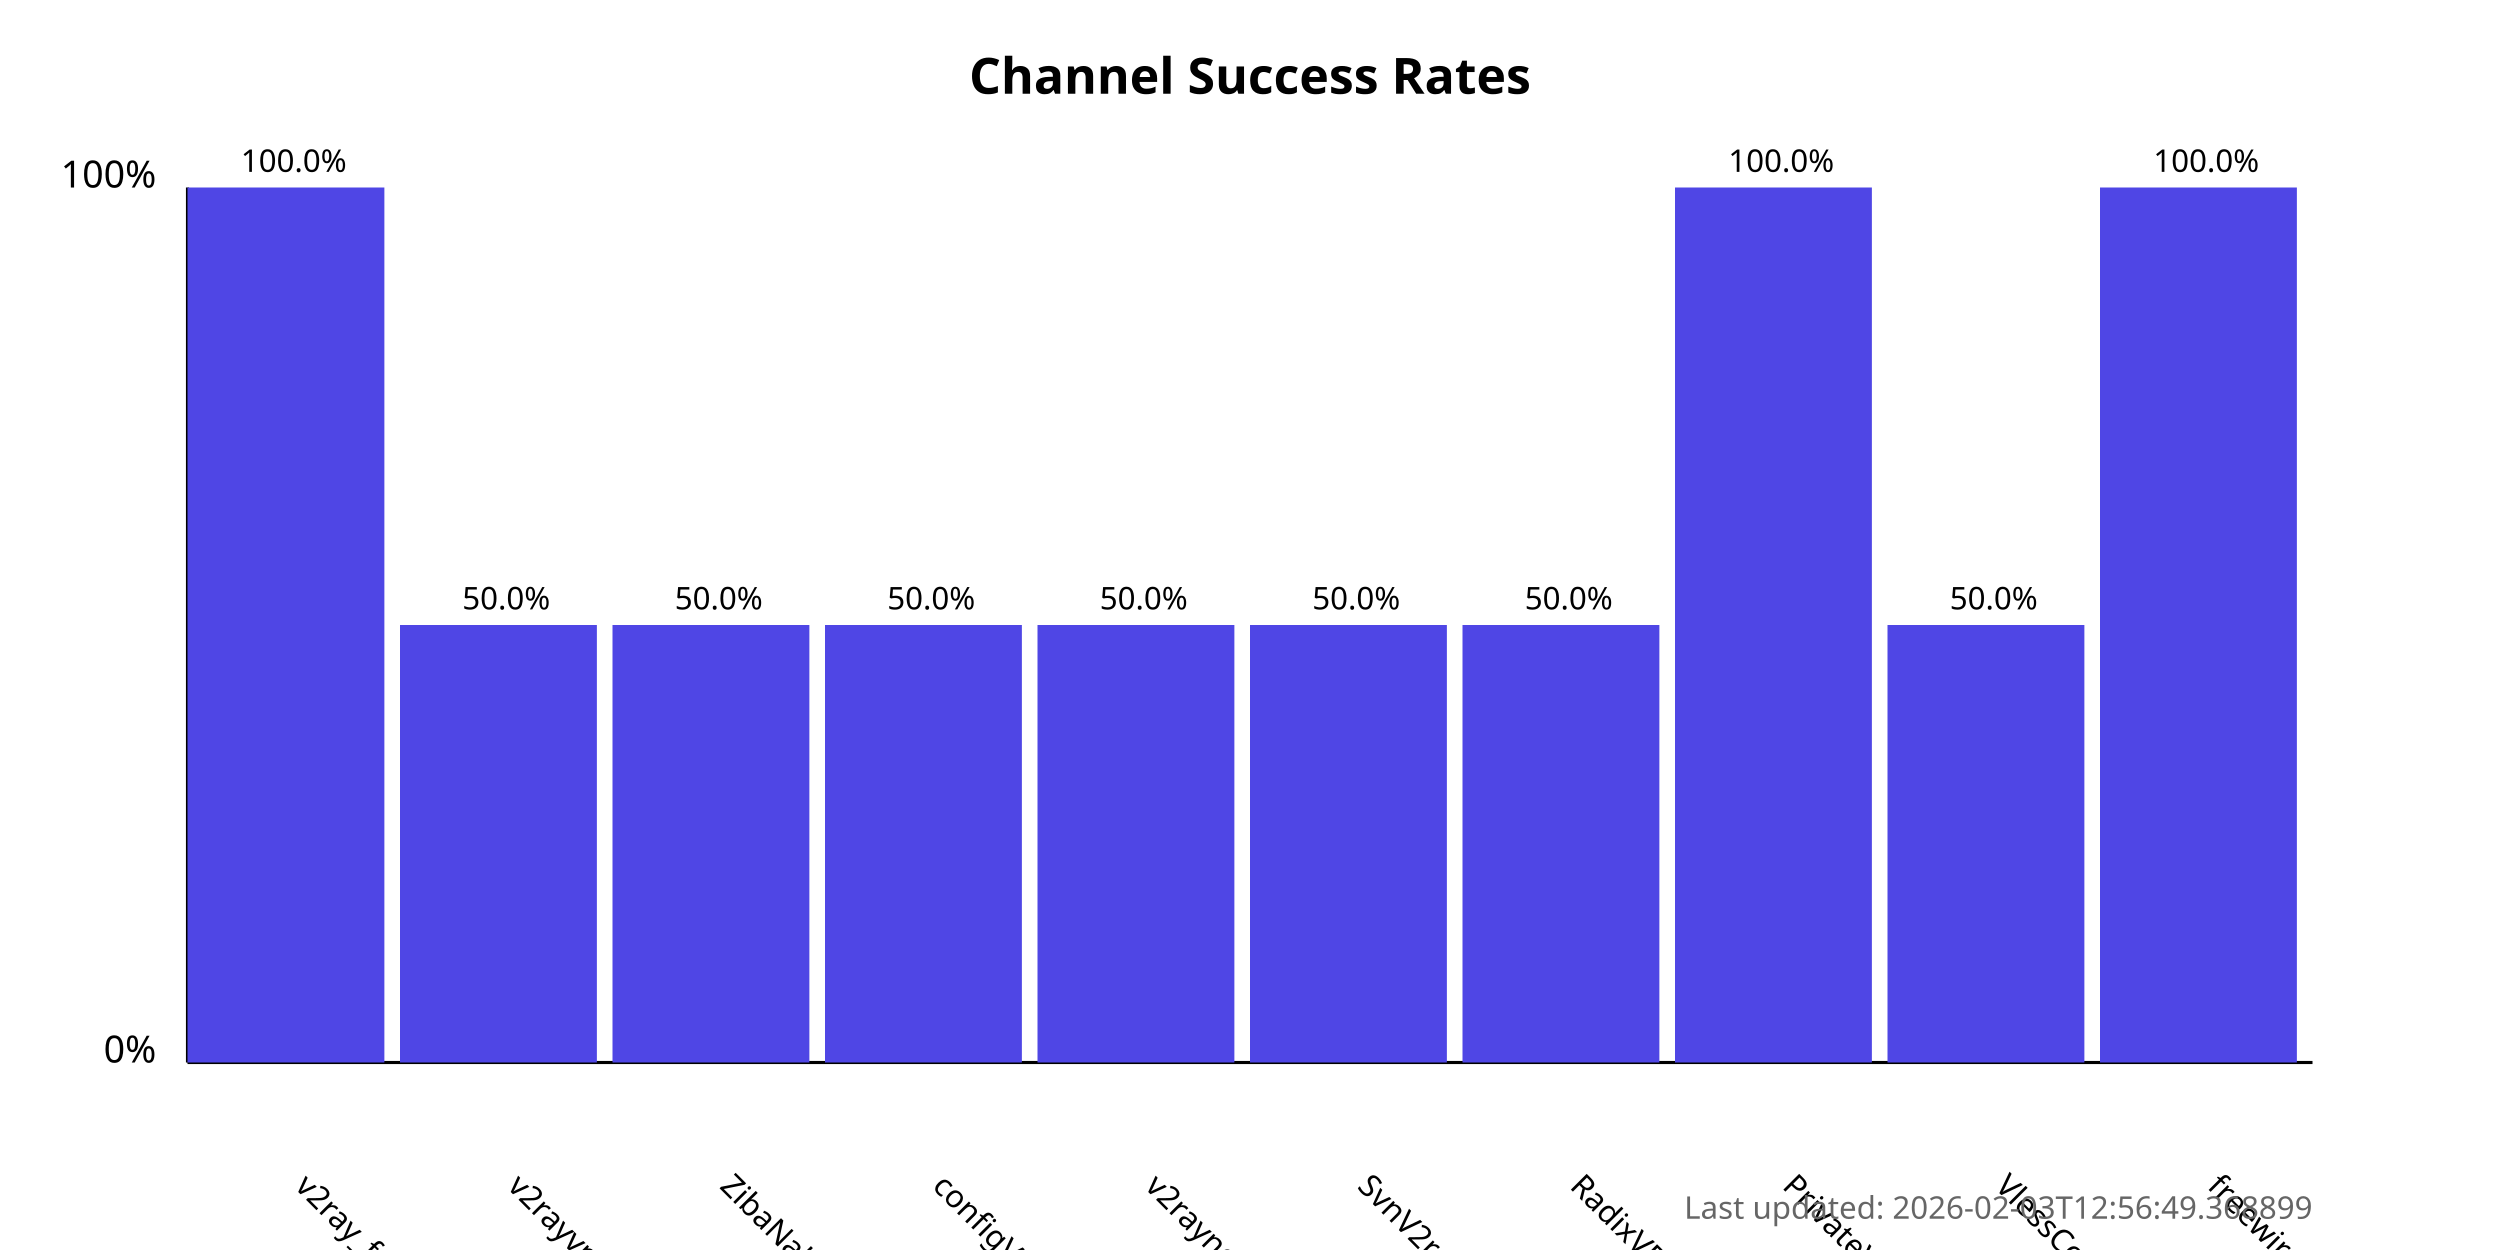
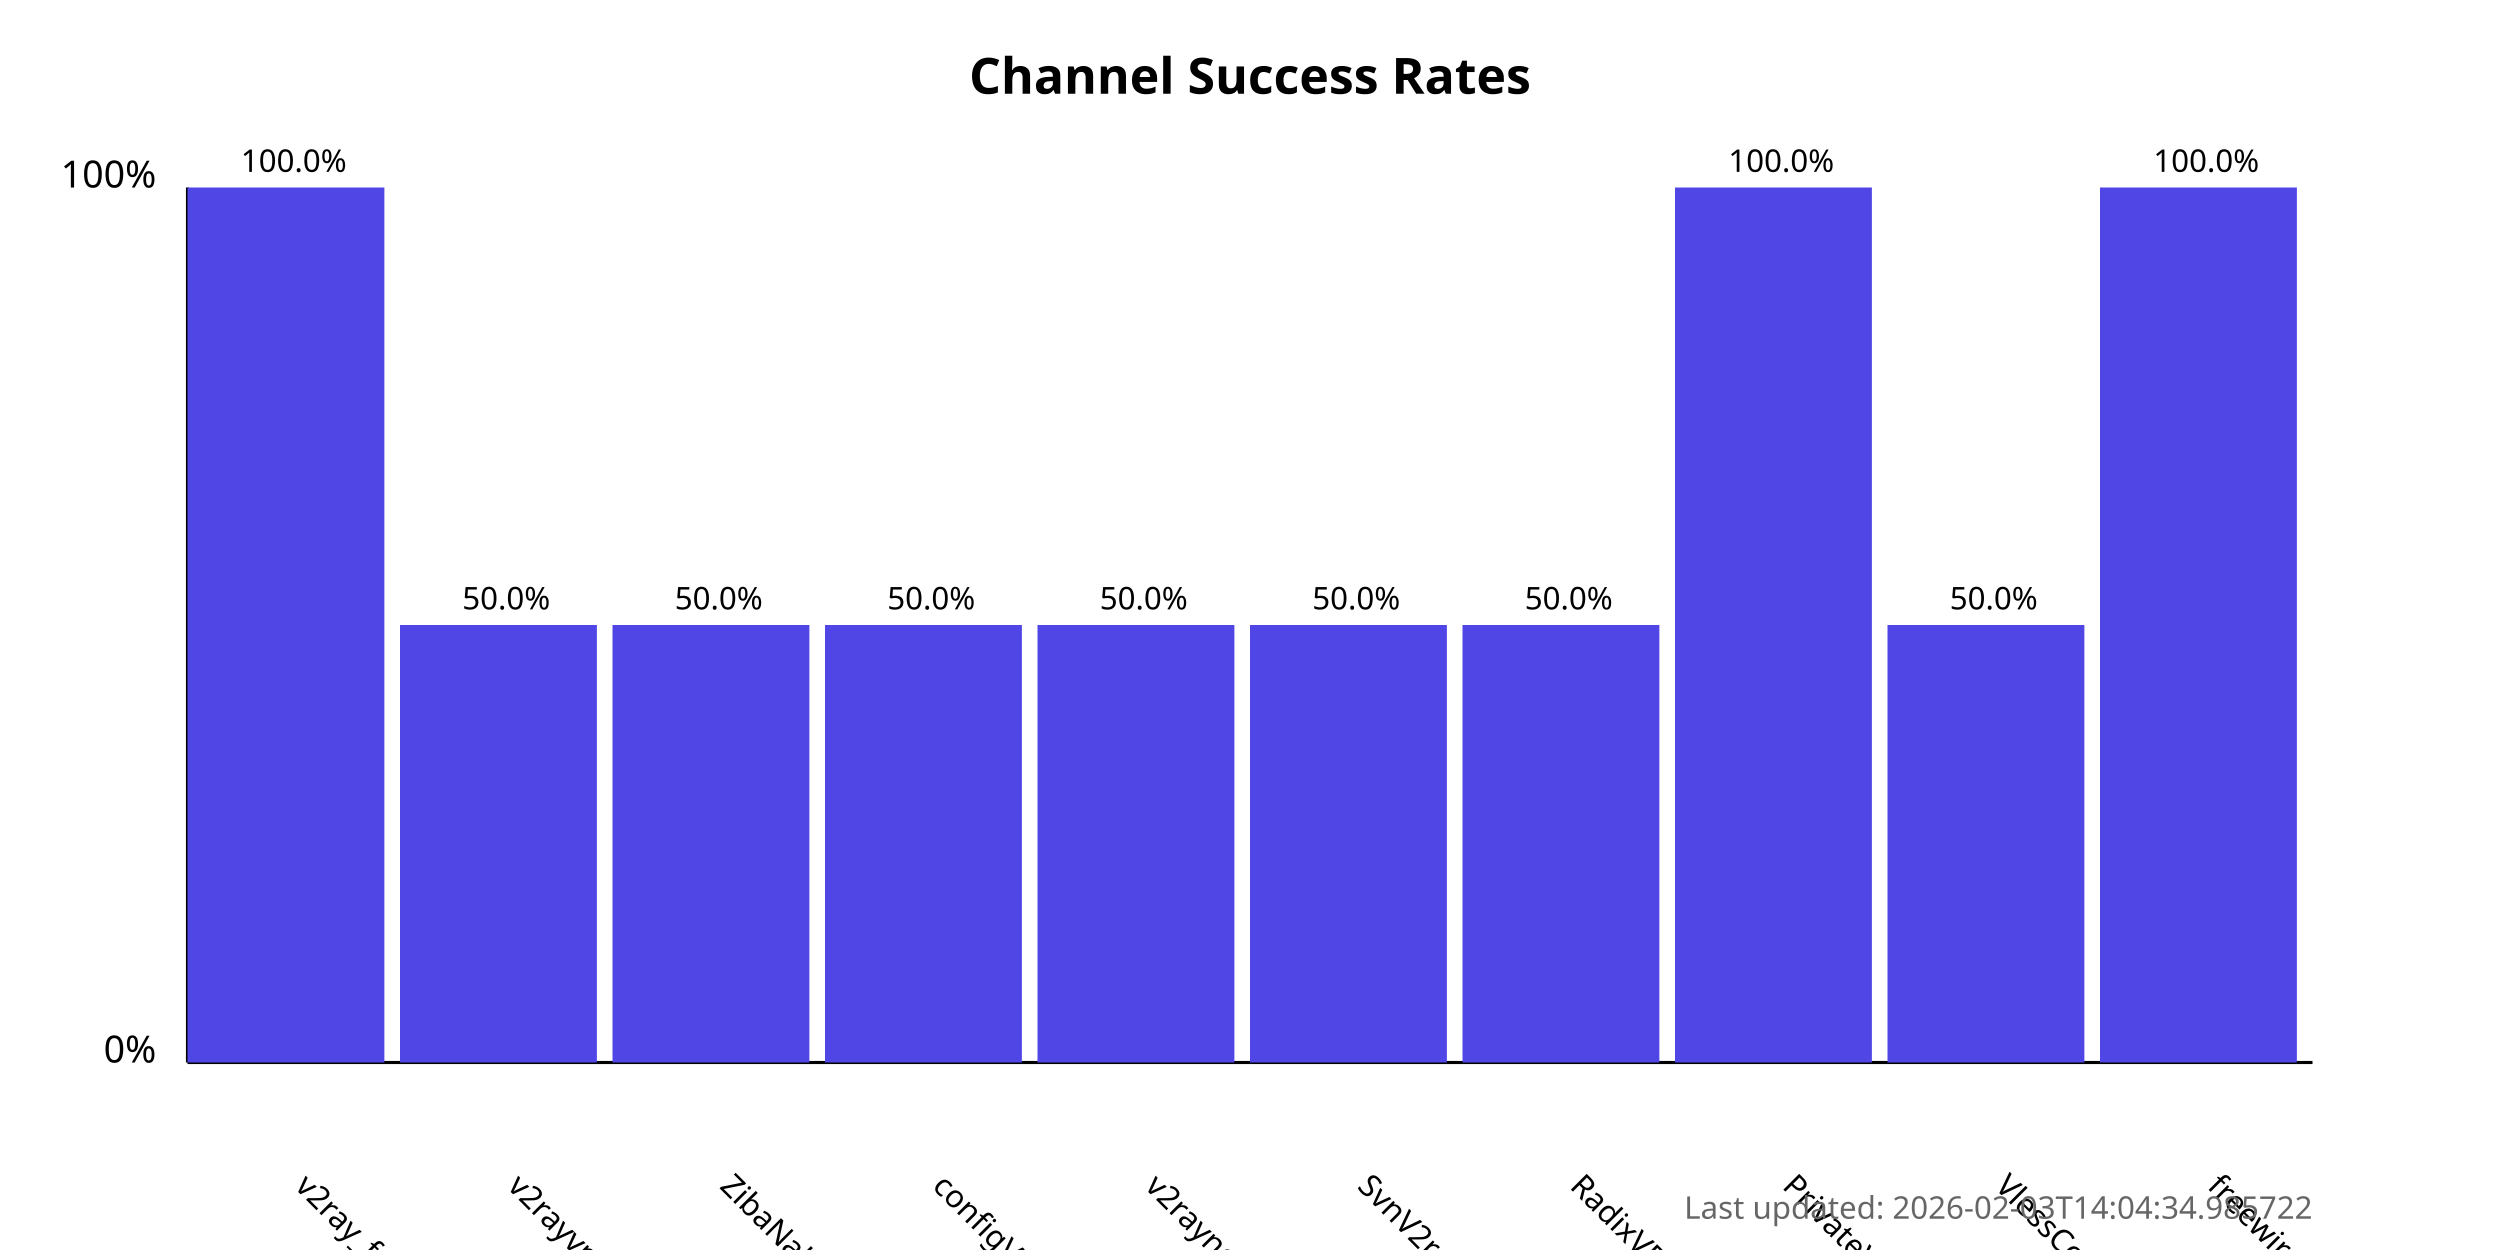
<svg xmlns="http://www.w3.org/2000/svg" width="800" height="400">
  <style>
            .chart-title { font: bold 16px sans-serif; }
            .axis-label { font: 12px sans-serif; }
            .tick-label { font: 10px sans-serif; }
            .bar { fill: #4f46e5; }
            .bar:hover { fill: #6366f1; }
            .timestamp { font: 10px sans-serif; fill: #666; }
        </style>
  <text x="400.0" y="30" text-anchor="middle" class="chart-title">
            Channel Success Rates
        </text>
  <line x1="60" y1="340" x2="60" y2="60" stroke="black" stroke-width="1" />
  <line x1="60" y1="340" x2="740" y2="340" stroke="black" stroke-width="1" />
  <text x="50" y="340" text-anchor="end" class="axis-label">0%</text>
  <text x="50" y="60" text-anchor="end" class="axis-label">100%</text>
  <g>
    <rect x="60" y="60.0" width="63.0" height="280.0" class="bar" />
    <text x="94.0" y="380" transform="rotate(45, 94.0, 380)" text-anchor="start" class="tick-label">
                v2ray_free_conf
            </text>
    <text x="94.0" y="55.0" text-anchor="middle" class="tick-label">
                100.0%
            </text>
  </g>
  <g>
    <rect x="128.0" y="200.0" width="63.0" height="140.0" class="bar" />
    <text x="162.0" y="380" transform="rotate(45, 162.0, 380)" text-anchor="start" class="tick-label">
                v2rayvpno
            </text>
    <text x="162.0" y="195.0" text-anchor="middle" class="tick-label">
                50.0%
            </text>
  </g>
  <g>
    <rect x="196.0" y="200.0" width="63.0" height="140.0" class="bar" />
    <text x="230.0" y="380" transform="rotate(45, 230.0, 380)" text-anchor="start" class="tick-label">
                ZibaNabz
            </text>
    <text x="230.0" y="195.0" text-anchor="middle" class="tick-label">
                50.0%
            </text>
  </g>
  <g>
    <rect x="264.0" y="200.0" width="63.0" height="140.0" class="bar" />
    <text x="298.0" y="380" transform="rotate(45, 298.0, 380)" text-anchor="start" class="tick-label">
                configV2rayForFree
            </text>
    <text x="298.0" y="195.0" text-anchor="middle" class="tick-label">
                50.0%
            </text>
  </g>
  <g>
    <rect x="332.0" y="200.0" width="63.0" height="140.0" class="bar" />
    <text x="366.0" y="380" transform="rotate(45, 366.0, 380)" text-anchor="start" class="tick-label">
                v2rayngvpn
            </text>
    <text x="366.0" y="195.0" text-anchor="middle" class="tick-label">
                50.0%
            </text>
  </g>
  <g>
    <rect x="400.0" y="200.0" width="63.0" height="140.0" class="bar" />
    <text x="434.0" y="380" transform="rotate(45, 434.0, 380)" text-anchor="start" class="tick-label">
                SvnV2ray
            </text>
    <text x="434.0" y="195.0" text-anchor="middle" class="tick-label">
                50.0%
            </text>
  </g>
  <g>
    <rect x="468.0" y="200.0" width="63.0" height="140.0" class="bar" />
    <text x="502.0" y="380" transform="rotate(45, 502.0, 380)" text-anchor="start" class="tick-label">
                RadixVPN
            </text>
    <text x="502.0" y="195.0" text-anchor="middle" class="tick-label">
                50.0%
            </text>
  </g>
  <g>
    <rect x="536.0" y="60.0" width="63.0" height="280.0" class="bar" />
    <text x="570.0" y="380" transform="rotate(45, 570.0, 380)" text-anchor="start" class="tick-label">
                PrivateVPNs
            </text>
    <text x="570.0" y="55.0" text-anchor="middle" class="tick-label">
                100.0%
            </text>
  </g>
  <g>
    <rect x="604.0" y="200.0" width="63.0" height="140.0" class="bar" />
    <text x="638.0" y="380" transform="rotate(45, 638.0, 380)" text-anchor="start" class="tick-label">
                VlessConfig
            </text>
    <text x="638.0" y="195.0" text-anchor="middle" class="tick-label">
                50.0%
            </text>
  </g>
  <g>
    <rect x="672.0" y="60.0" width="63.0" height="280.0" class="bar" />
    <text x="706.0" y="380" transform="rotate(45, 706.0, 380)" text-anchor="start" class="tick-label">
                freewireguard
            </text>
    <text x="706.0" y="55.0" text-anchor="middle" class="tick-label">
                100.0%
            </text>
  </g>
  <text x="740" y="390" text-anchor="end" class="timestamp">
-             Last updated: 2026-02-03T12:56:49.368899
+             Last updated: 2026-02-03T14:04:34.985722
        </text>
</svg>
